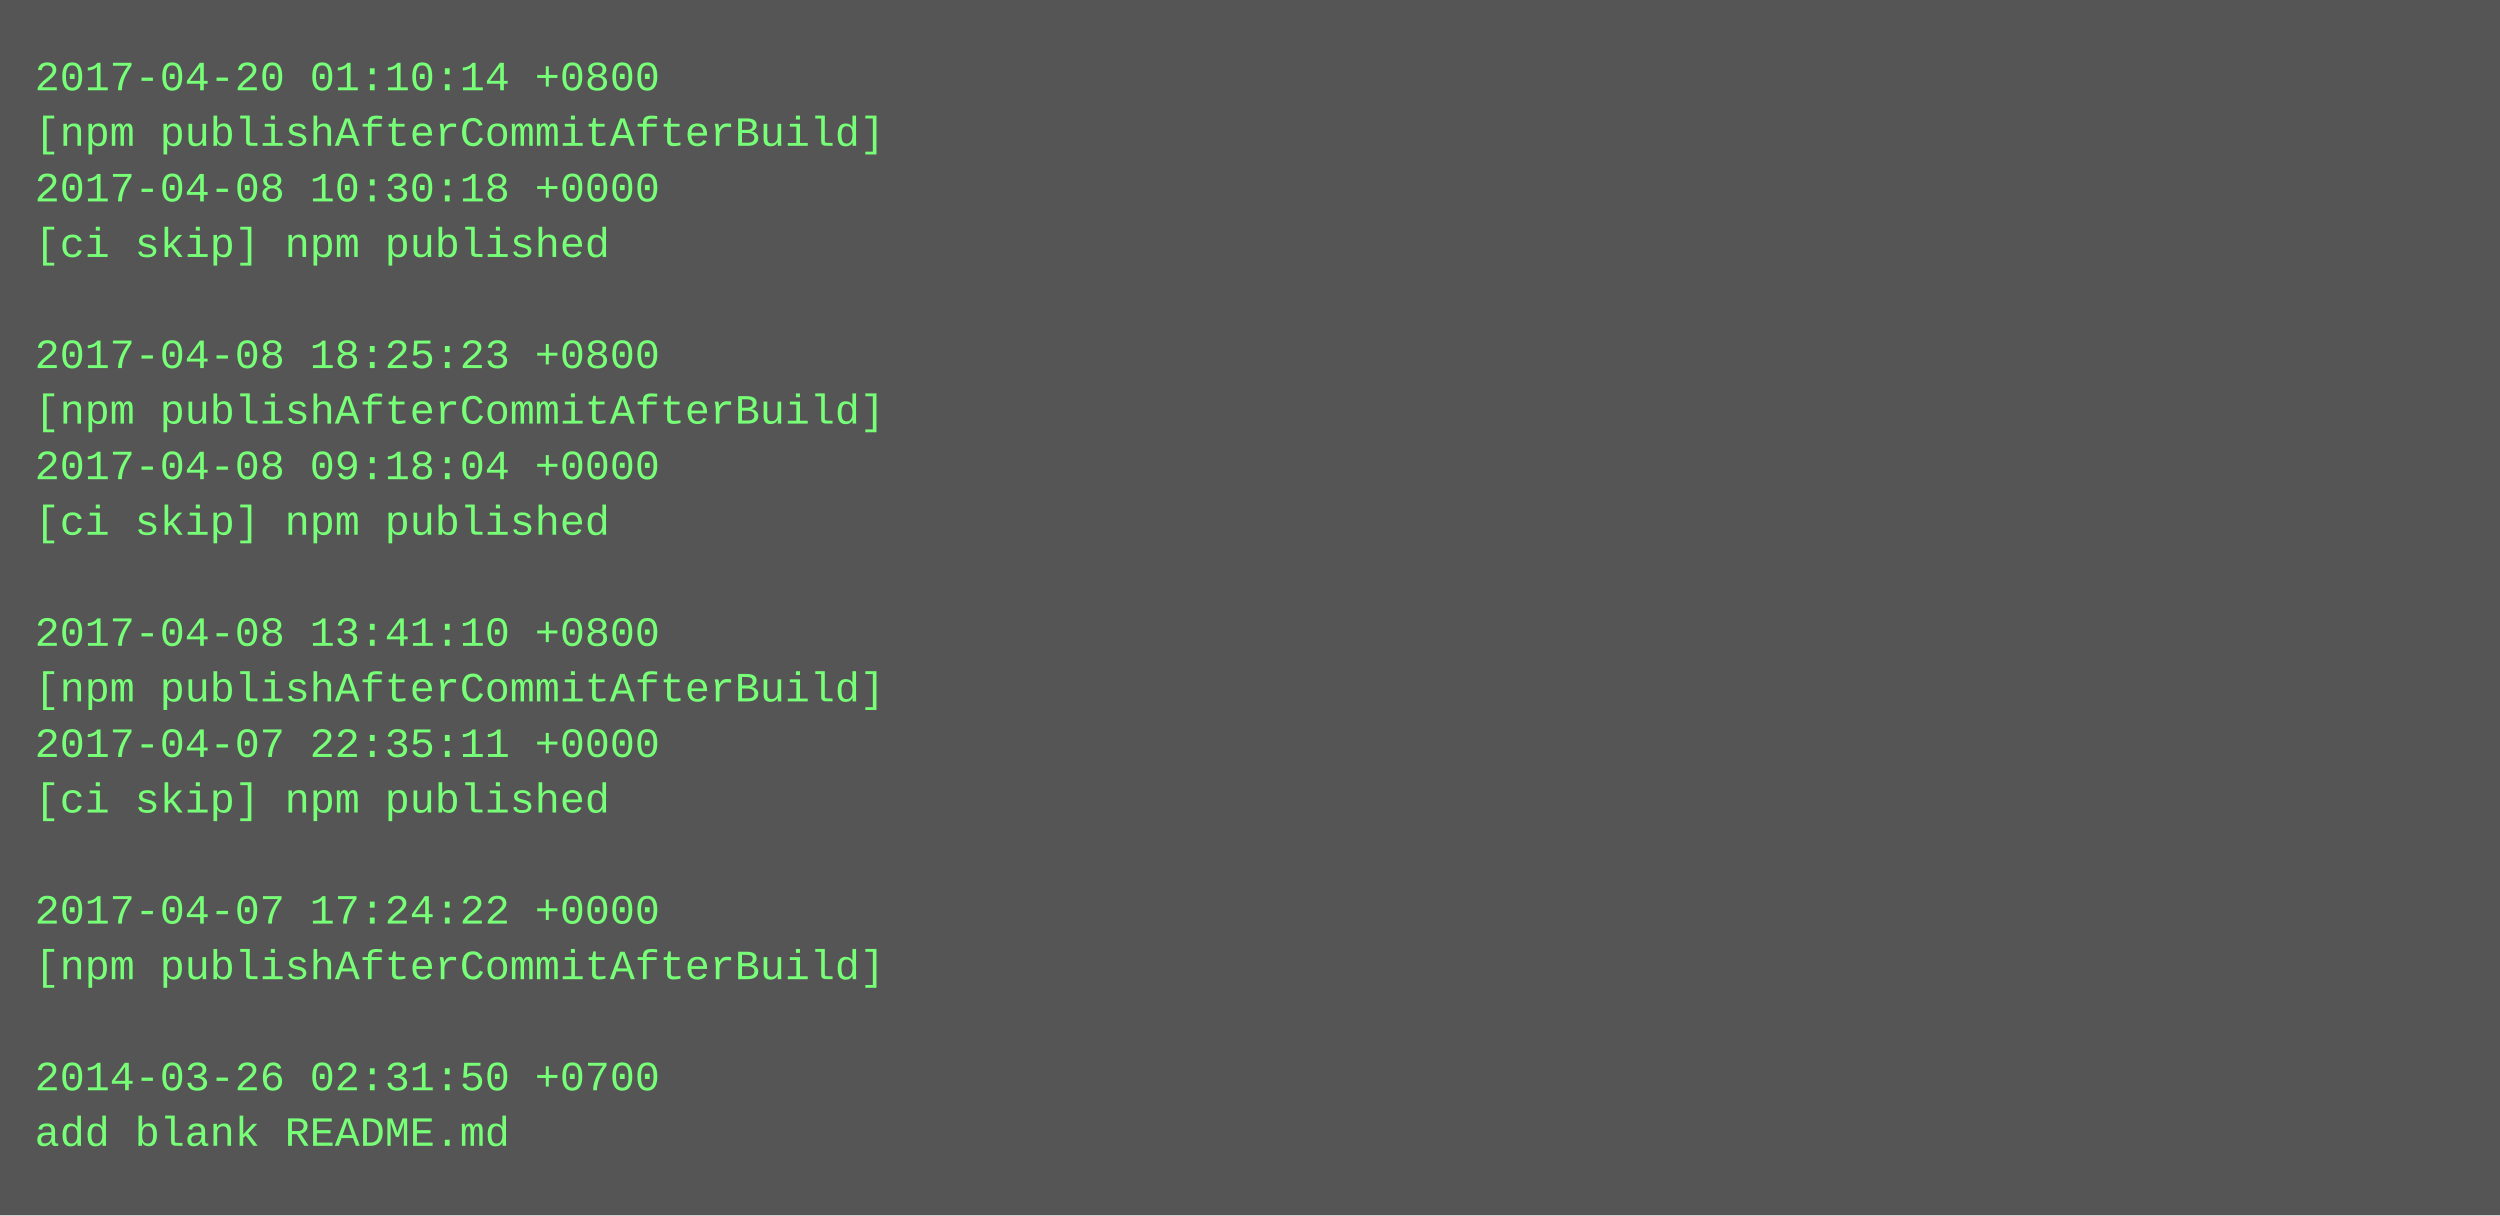
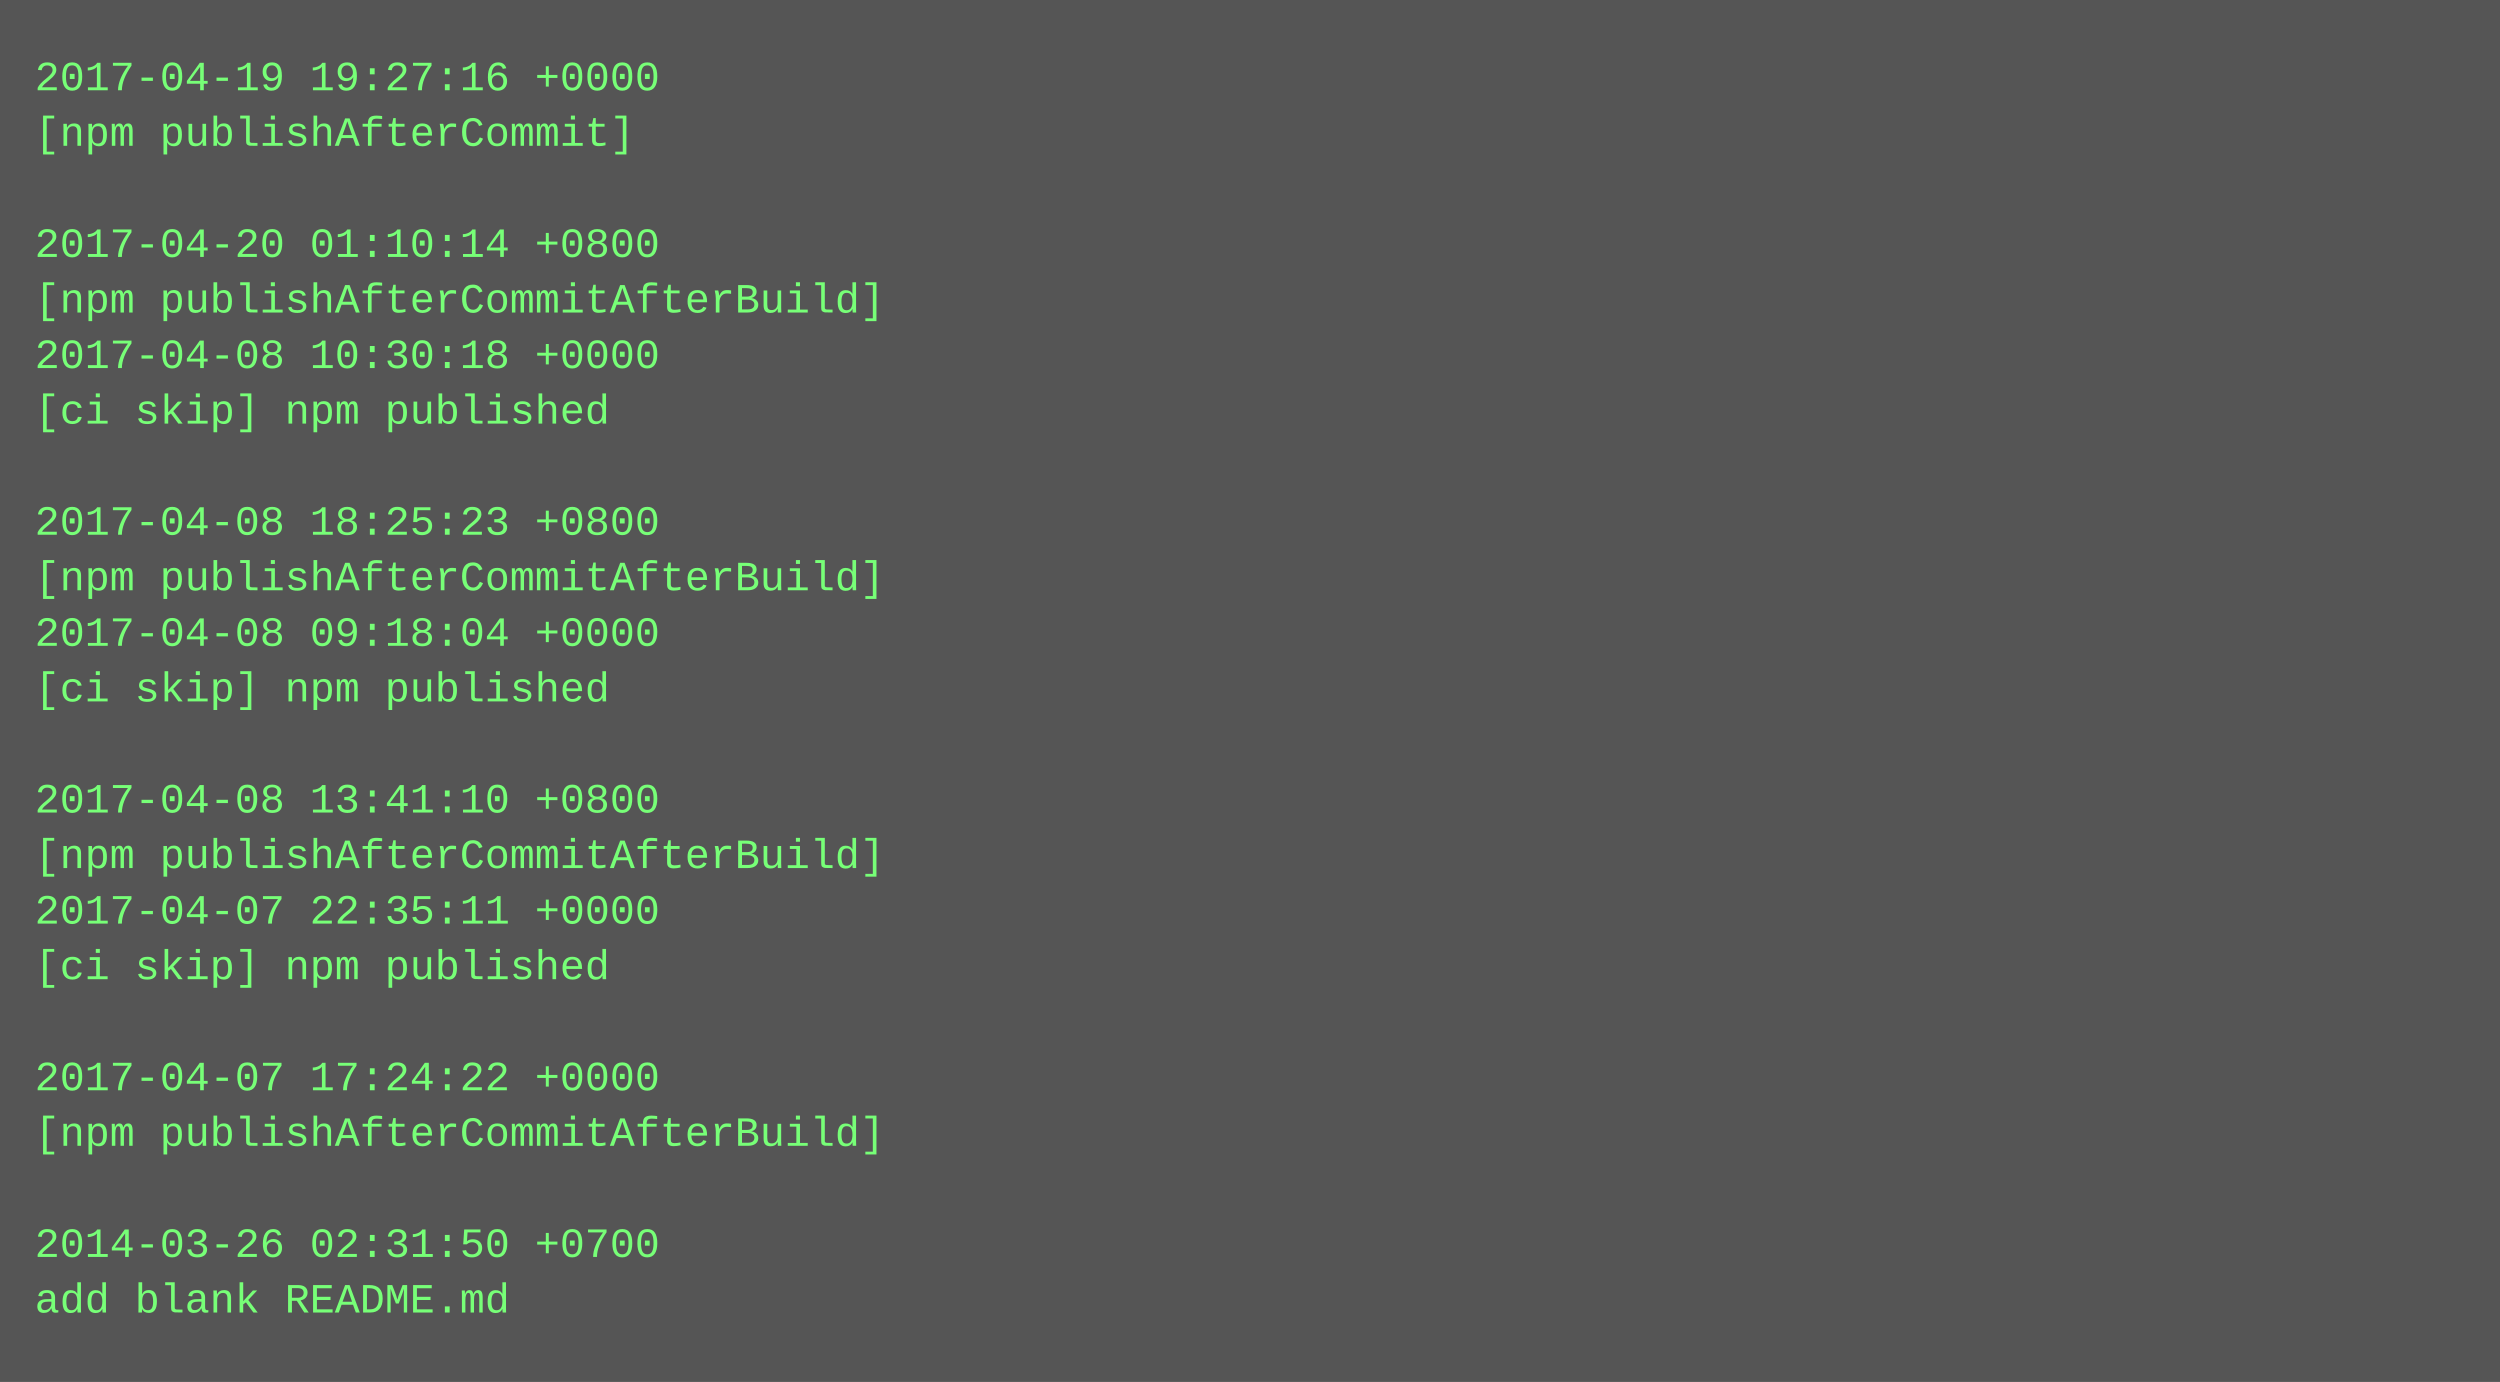
- <svg xmlns="http://www.w3.org/2000/svg" height="350" width="720">
-   <rect height="350" fill="#555" width="720" />
+ <svg xmlns="http://www.w3.org/2000/svg" height="398" width="720">
+   <rect height="398" fill="#555" width="720" />
  <text fill="#7f7" font-family="Courier New" font-size="12" xml:space="preserve">
-     <tspan x="10" y="26">2017-04-20 01:10:14 +0800</tspan>
-     <tspan x="10" y="42">[npm publishAfterCommitAfterBuild]</tspan>
-     <tspan x="10" y="58">2017-04-08 10:30:18 +0000</tspan>
-     <tspan x="10" y="74">[ci skip] npm published</tspan>
-     <tspan x="10" y="90" />
-     <tspan x="10" y="106">2017-04-08 18:25:23 +0800</tspan>
-     <tspan x="10" y="122">[npm publishAfterCommitAfterBuild]</tspan>
-     <tspan x="10" y="138">2017-04-08 09:18:04 +0000</tspan>
-     <tspan x="10" y="154">[ci skip] npm published</tspan>
-     <tspan x="10" y="170" />
-     <tspan x="10" y="186">2017-04-08 13:41:10 +0800</tspan>
-     <tspan x="10" y="202">[npm publishAfterCommitAfterBuild]</tspan>
-     <tspan x="10" y="218">2017-04-07 22:35:11 +0000</tspan>
-     <tspan x="10" y="234">[ci skip] npm published</tspan>
-     <tspan x="10" y="250" />
-     <tspan x="10" y="266">2017-04-07 17:24:22 +0000</tspan>
-     <tspan x="10" y="282">[npm publishAfterCommitAfterBuild]</tspan>
+     <tspan x="10" y="26">2017-04-19 19:27:16 +0000</tspan>
+     <tspan x="10" y="42">[npm publishAfterCommit]</tspan>
+     <tspan x="10" y="58" />
+     <tspan x="10" y="74">2017-04-20 01:10:14 +0800</tspan>
+     <tspan x="10" y="90">[npm publishAfterCommitAfterBuild]</tspan>
+     <tspan x="10" y="106">2017-04-08 10:30:18 +0000</tspan>
+     <tspan x="10" y="122">[ci skip] npm published</tspan>
+     <tspan x="10" y="138" />
+     <tspan x="10" y="154">2017-04-08 18:25:23 +0800</tspan>
+     <tspan x="10" y="170">[npm publishAfterCommitAfterBuild]</tspan>
+     <tspan x="10" y="186">2017-04-08 09:18:04 +0000</tspan>
+     <tspan x="10" y="202">[ci skip] npm published</tspan>
+     <tspan x="10" y="218" />
+     <tspan x="10" y="234">2017-04-08 13:41:10 +0800</tspan>
+     <tspan x="10" y="250">[npm publishAfterCommitAfterBuild]</tspan>
+     <tspan x="10" y="266">2017-04-07 22:35:11 +0000</tspan>
+     <tspan x="10" y="282">[ci skip] npm published</tspan>
    <tspan x="10" y="298" />
-     <tspan x="10" y="314">2014-03-26 02:31:50 +0700</tspan>
-     <tspan x="10" y="330">add blank README.md</tspan>
+     <tspan x="10" y="314">2017-04-07 17:24:22 +0000</tspan>
+     <tspan x="10" y="330">[npm publishAfterCommitAfterBuild]</tspan>
+     <tspan x="10" y="346" />
+     <tspan x="10" y="362">2014-03-26 02:31:50 +0700</tspan>
+     <tspan x="10" y="378">add blank README.md</tspan>
  </text>
</svg>
